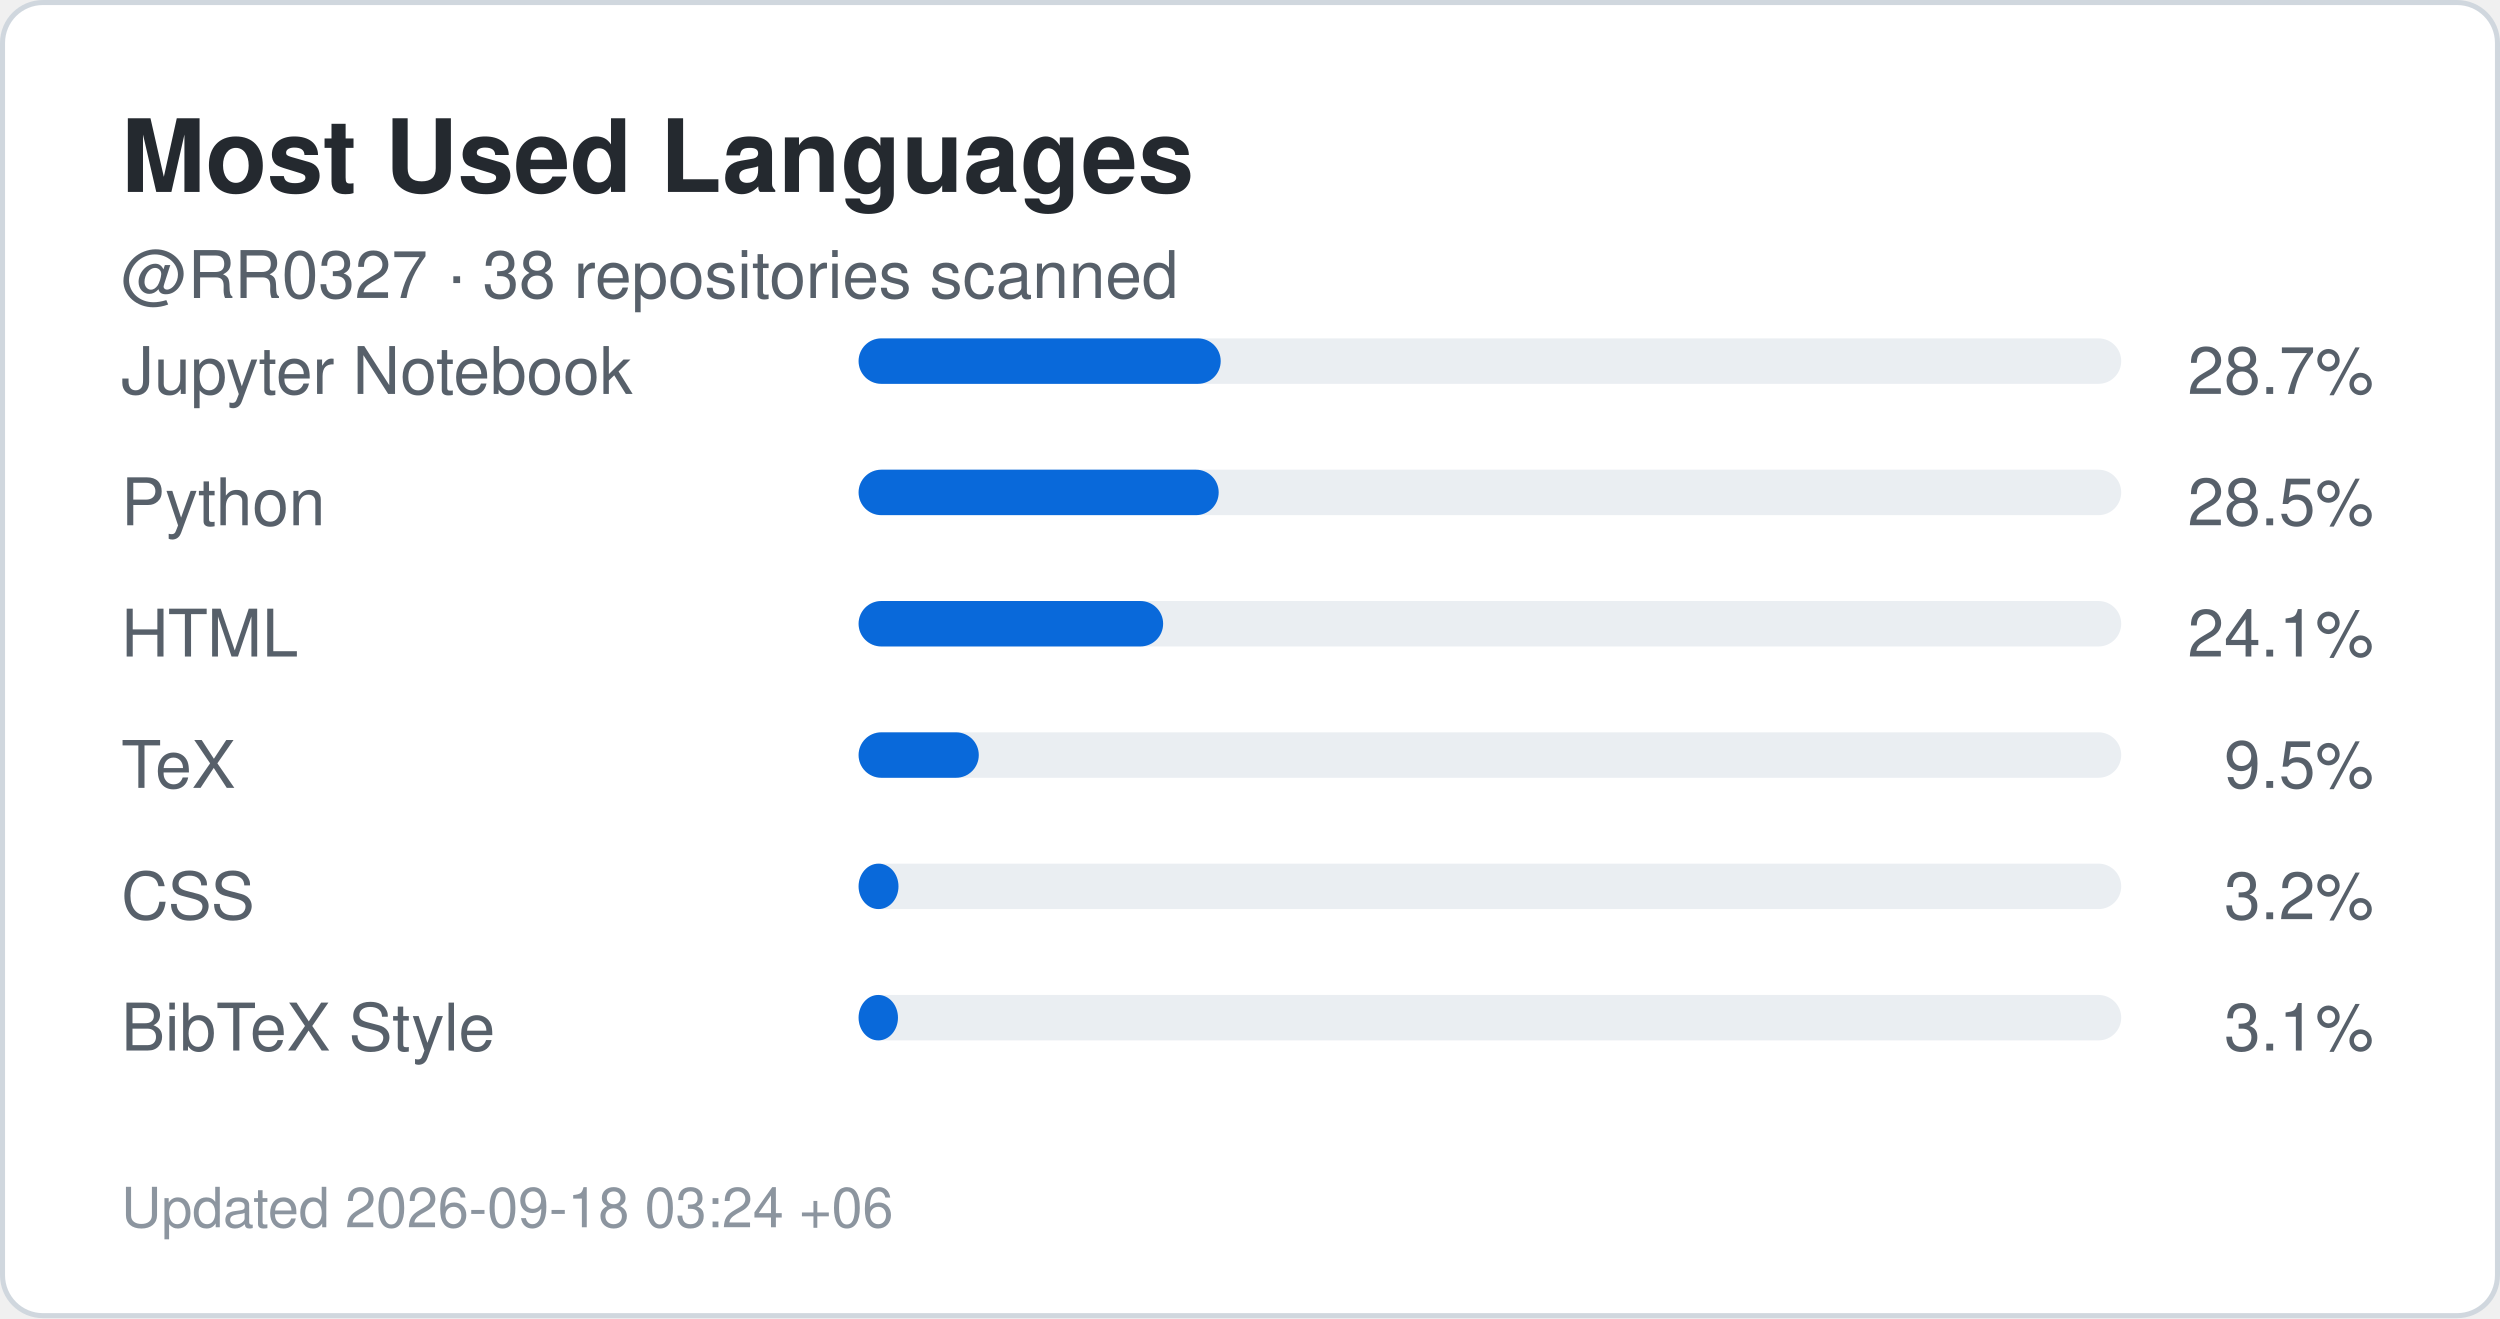
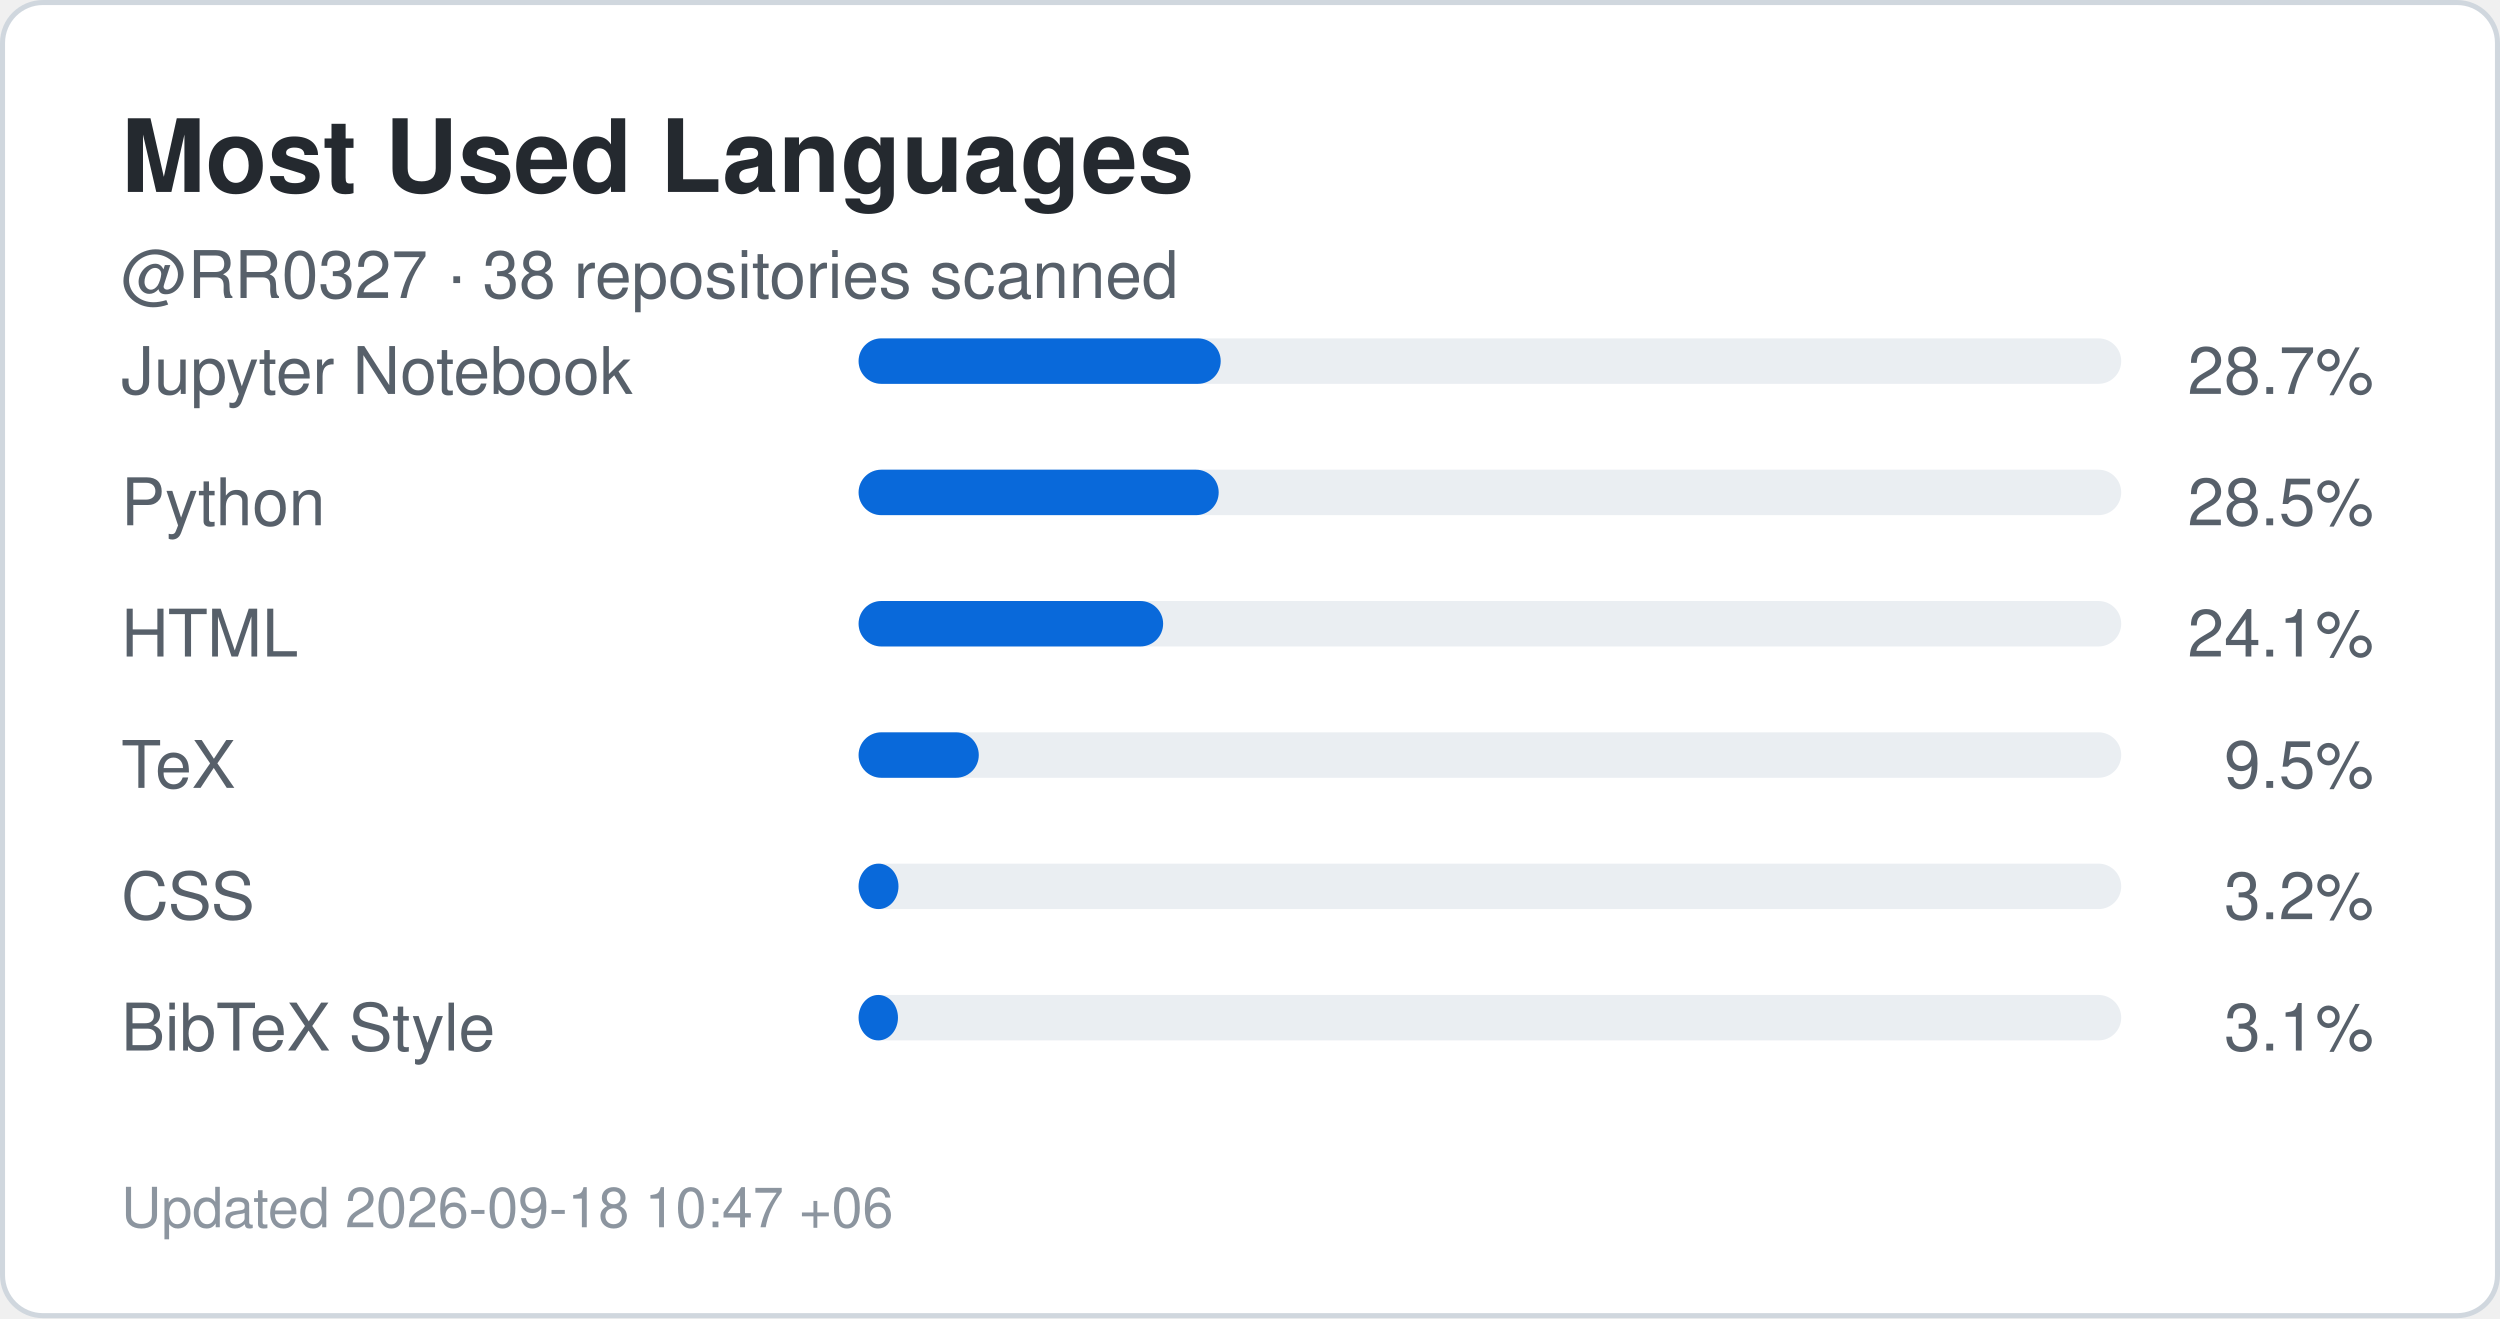
<svg xmlns="http://www.w3.org/2000/svg" width="495" height="261" viewBox="0 0 495 261" role="img" aria-label="Top languages for RR0327">
  <rect x="0.5" y="0.5" width="494" height="260" rx="8" fill="#ffffff" stroke="#d0d7de" />
  <style>
    .title {
      font: 700 20px -apple-system,BlinkMacSystemFont,"Segoe UI",Helvetica,Arial,sans-serif;
      fill: #24292f;
    }
    .label {
      font: 500 13px -apple-system,BlinkMacSystemFont,"Segoe UI",Helvetica,Arial,sans-serif;
      fill: #57606a;
    }
    .value {
      font: 700 22px -apple-system,BlinkMacSystemFont,"Segoe UI",Helvetica,Arial,sans-serif;
      fill: #0969da;
    }
    .small {
      font: 400 11px -apple-system,BlinkMacSystemFont,"Segoe UI",Helvetica,Arial,sans-serif;
      fill: #8c959f;
    }
  </style>
  <text x="24" y="38" class="title">Most Used Languages</text>
  <text x="24" y="59" class="label">
    @RR0327 · 38 repositories scanned
  </text>
  <text x="24" y="78" class="label">Jupyter Notebook</text>
  <rect x="170" y="67" width="250" height="9" rx="4.5" fill="#eaeef2" />
  <rect x="170" y="67" width="71.7" height="9" rx="4.5" fill="#0969da" />
  <text x="470" y="78" text-anchor="end" class="label">
    28.7%
  </text>
  <text x="24" y="104" class="label">Python</text>
  <rect x="170" y="93" width="250" height="9" rx="4.5" fill="#eaeef2" />
  <rect x="170" y="93" width="71.3" height="9" rx="4.5" fill="#0969da" />
  <text x="470" y="104" text-anchor="end" class="label">
    28.5%
  </text>
  <text x="24" y="130" class="label">HTML</text>
  <rect x="170" y="119" width="250" height="9" rx="4.5" fill="#eaeef2" />
  <rect x="170" y="119" width="60.3" height="9" rx="4.5" fill="#0969da" />
  <text x="470" y="130" text-anchor="end" class="label">
    24.1%
  </text>
  <text x="24" y="156" class="label">TeX</text>
  <rect x="170" y="145" width="250" height="9" rx="4.5" fill="#eaeef2" />
  <rect x="170" y="145" width="23.8" height="9" rx="4.5" fill="#0969da" />
  <text x="470" y="156" text-anchor="end" class="label">
    9.5%
  </text>
  <text x="24" y="182" class="label">CSS</text>
  <rect x="170" y="171" width="250" height="9" rx="4.5" fill="#eaeef2" />
  <rect x="170" y="171" width="7.9" height="9" rx="4.5" fill="#0969da" />
  <text x="470" y="182" text-anchor="end" class="label">
    3.2%
  </text>
  <text x="24" y="208" class="label">BibTeX Style</text>
  <rect x="170" y="197" width="250" height="9" rx="4.5" fill="#eaeef2" />
  <rect x="170" y="197" width="7.8" height="9" rx="4.5" fill="#0969da" />
  <text x="470" y="208" text-anchor="end" class="label">
    3.1%
  </text>
  <text x="24" y="243" class="small">
-     Updated 2026-09-18 03:24 +06
+     Updated 2026-09-18 10:47 +06
  </text>
</svg>
